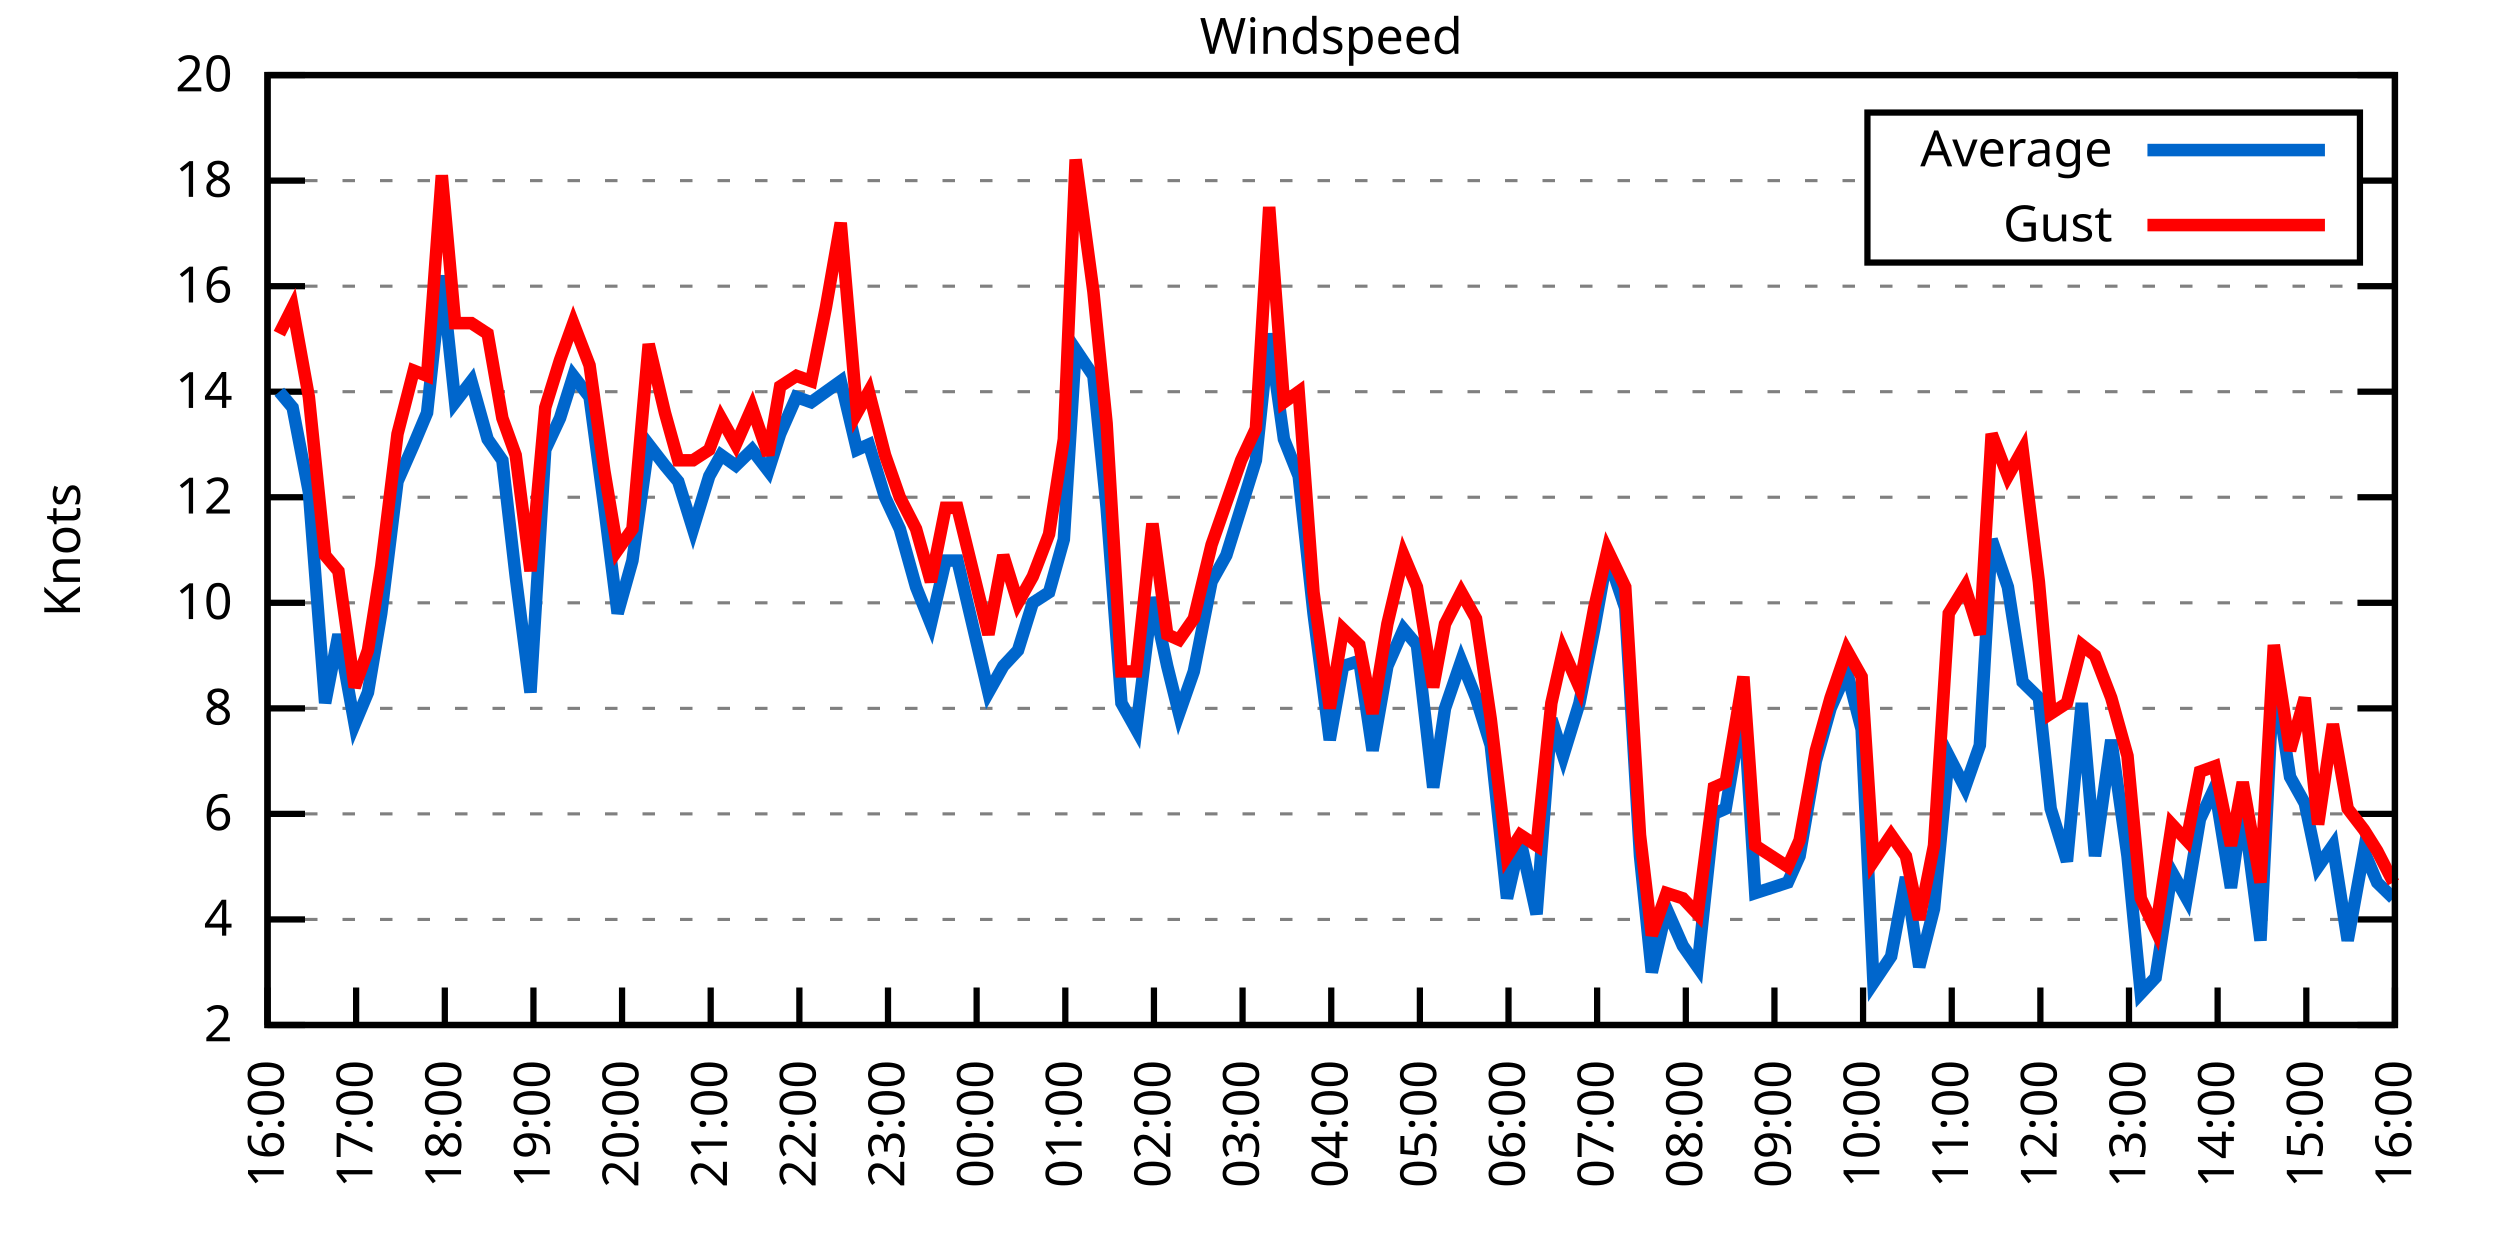
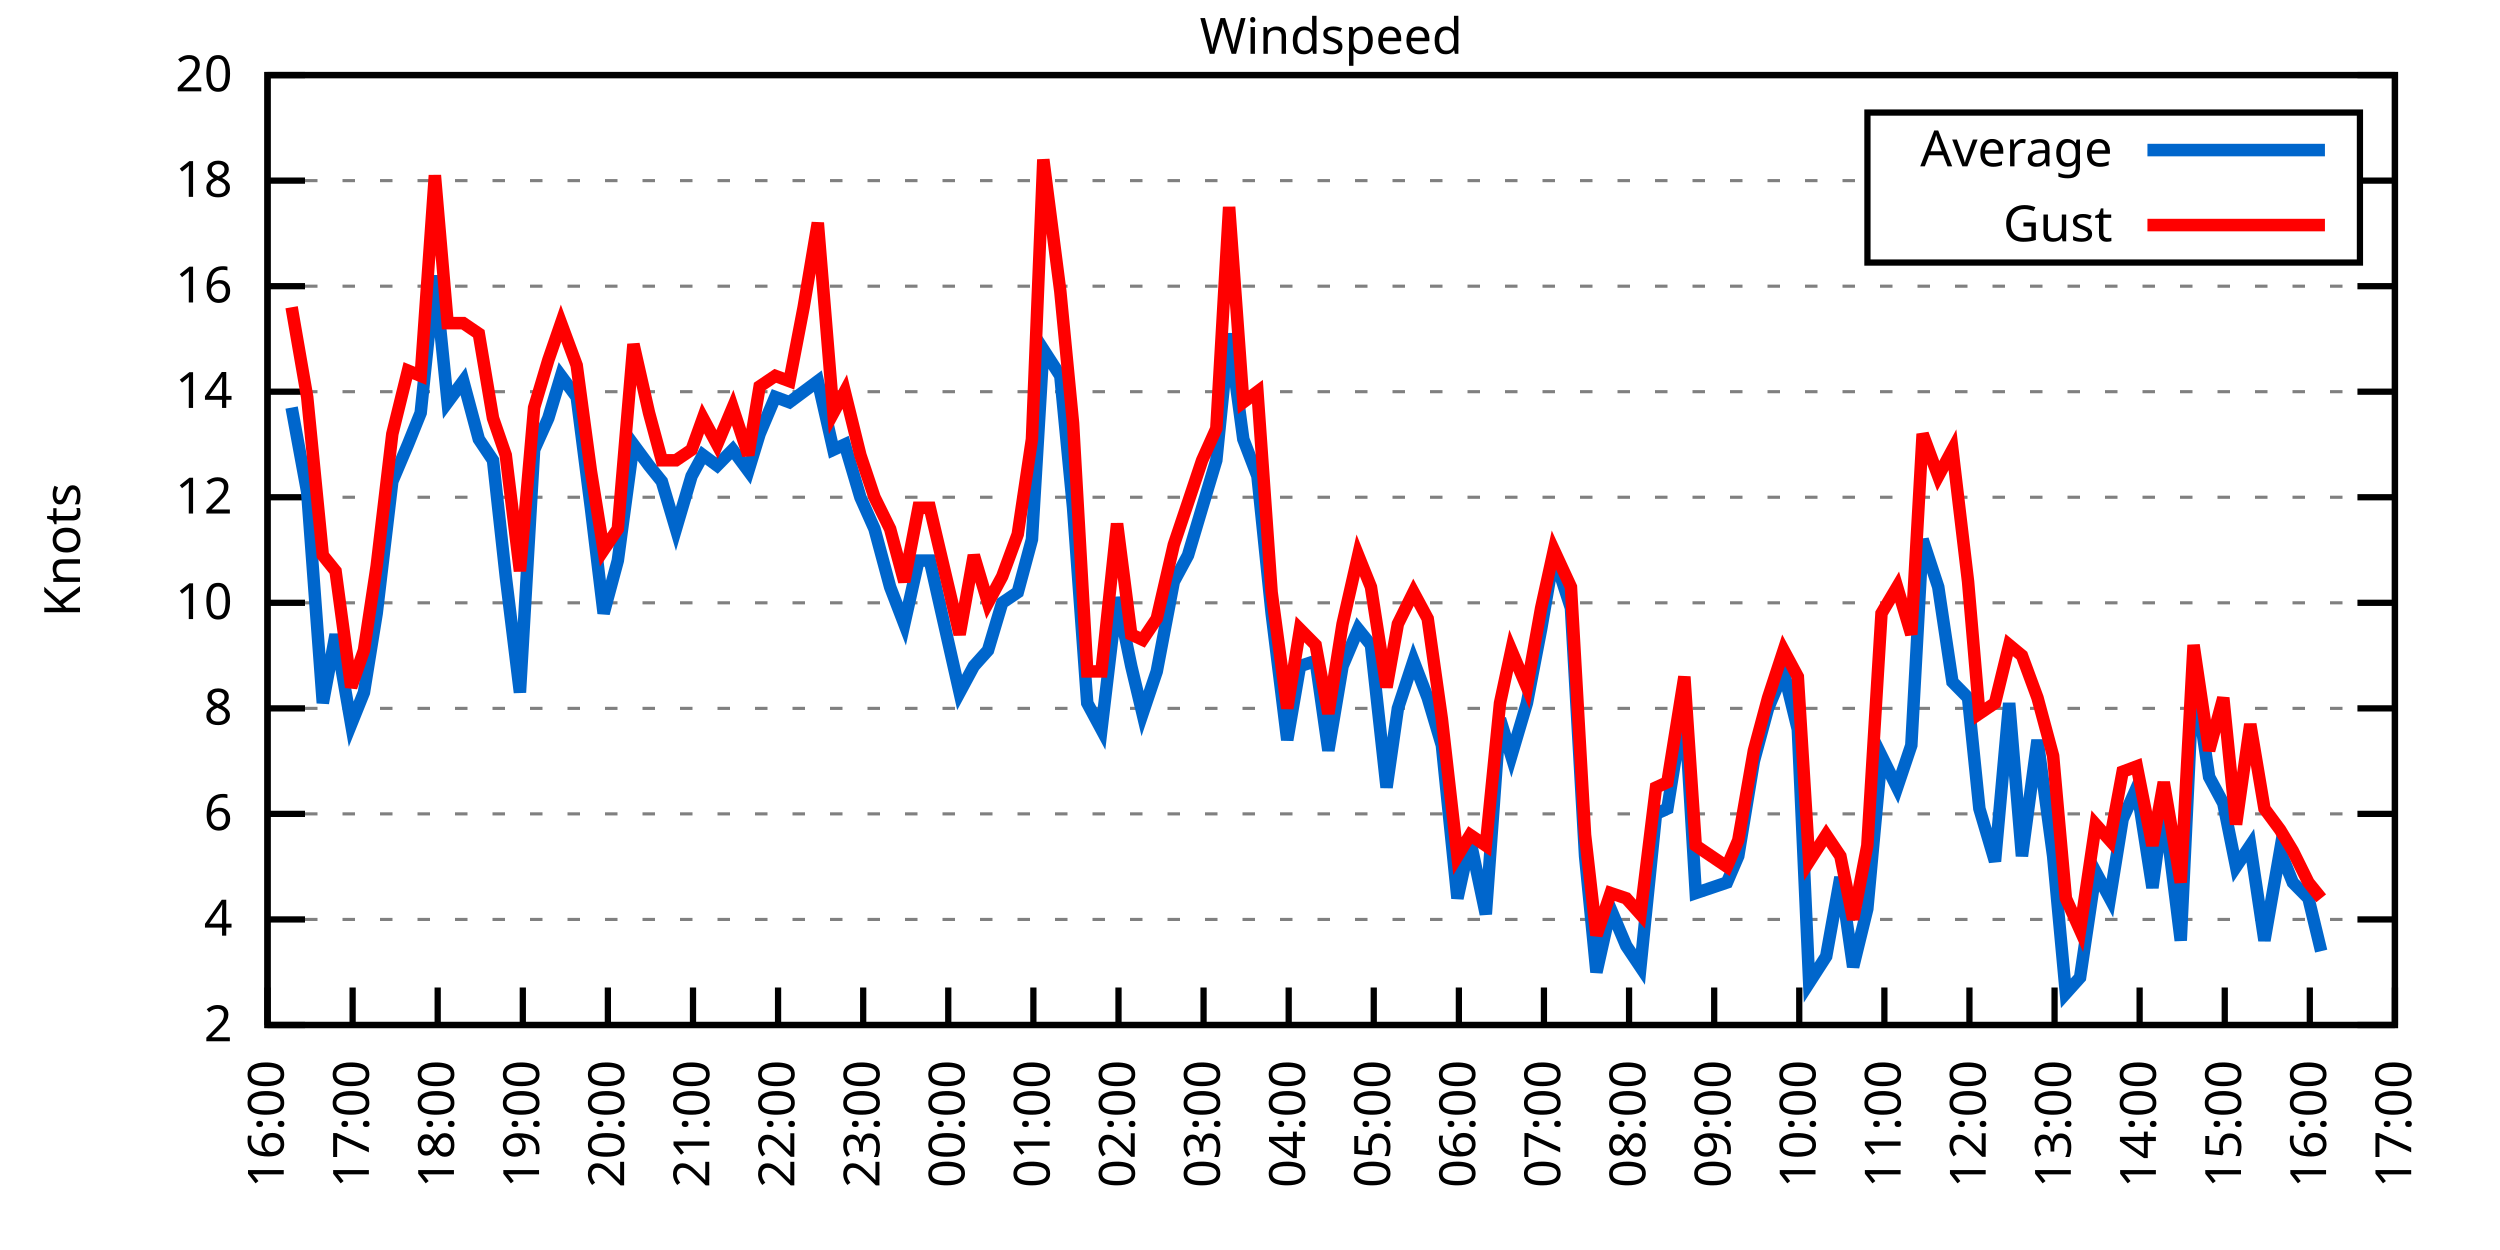
<svg xmlns="http://www.w3.org/2000/svg" xmlns:xlink="http://www.w3.org/1999/xlink" width="400" height="200" viewBox="0 0 400 200">
  <g id="gnuplot_canvas">
    <rect x="0" y="0" width="400" height="200" fill="none" />
    <defs>
      <circle id="gpDot" r="0.5" stroke-width="0.5" stroke="currentColor" />
      <path id="gpPt0" stroke-width="0.333" stroke="currentColor" d="M-1,0 h2 M0,-1 v2" />
      <path id="gpPt1" stroke-width="0.333" stroke="currentColor" d="M-1,-1 L1,1 M1,-1 L-1,1" />
      <path id="gpPt2" stroke-width="0.333" stroke="currentColor" d="M-1,0 L1,0 M0,-1 L0,1 M-1,-1 L1,1 M-1,1 L1,-1" />
      <rect id="gpPt3" stroke-width="0.333" stroke="currentColor" x="-1" y="-1" width="2" height="2" />
      <rect id="gpPt4" stroke-width="0.333" stroke="currentColor" fill="currentColor" x="-1" y="-1" width="2" height="2" />
      <circle id="gpPt5" stroke-width="0.333" stroke="currentColor" cx="0" cy="0" r="1" />
      <use xlink:href="#gpPt5" id="gpPt6" fill="currentColor" stroke="none" />
      <path id="gpPt7" stroke-width="0.333" stroke="currentColor" d="M0,-1.33 L-1.33,0.67 L1.33,0.67 z" />
      <use xlink:href="#gpPt7" id="gpPt8" fill="currentColor" stroke="none" />
      <use xlink:href="#gpPt7" id="gpPt9" stroke="currentColor" transform="rotate(180)" />
      <use xlink:href="#gpPt9" id="gpPt10" fill="currentColor" stroke="none" />
      <use xlink:href="#gpPt3" id="gpPt11" stroke="currentColor" transform="rotate(45)" />
      <use xlink:href="#gpPt11" id="gpPt12" fill="currentColor" stroke="none" />
      <path id="gpPt13" stroke-width="0.333" stroke="currentColor" d="M0,1.330 L1.265,0.411 L0.782,-1.067 L-0.782,-1.076 L-1.265,0.411 z" />
      <use xlink:href="#gpPt13" id="gpPt14" fill="currentColor" stroke="none" />
      <filter id="textbox" filterUnits="objectBoundingBox" x="0" y="0" height="1" width="1">
        <feFlood flood-color="white" flood-opacity="1" result="bgnd" />
        <feComposite in="SourceGraphic" in2="bgnd" operator="atop" />
      </filter>
      <filter id="greybox" filterUnits="objectBoundingBox" x="0" y="0" height="1" width="1">
        <feFlood flood-color="lightgrey" flood-opacity="1" result="grey" />
        <feComposite in="SourceGraphic" in2="grey" operator="atop" />
      </filter>
    </defs>
    <g fill="none" color="white" stroke="currentColor" stroke-width="1.00" stroke-linecap="butt" stroke-linejoin="miter">
</g>
    <g fill="none" color="black" stroke="currentColor" stroke-width="1.00" stroke-linecap="butt" stroke-linejoin="miter">
      <g stroke="none" shape-rendering="crispEdges">
        <polygon fill="rgb(255, 255, 255)" points="42.80,164.00 383.18,164.00 383.18,12.02 42.80,12.02 " />
      </g>
    </g>
    <g fill="none" color="black" stroke="currentColor" stroke-width="1.00" stroke-linecap="butt" stroke-linejoin="miter">
</g>
    <g fill="none" color="black" stroke="black" stroke-width="0.50" stroke-linecap="butt" stroke-linejoin="miter">
</g>
    <g fill="none" color="gray" stroke="currentColor" stroke-width="0.50" stroke-linecap="butt" stroke-linejoin="miter">
      <path stroke="gray" stroke-dasharray="2,4" class="gridline" d="M42.80,164.00 L383.19,164.00  " />
    </g>
    <g fill="none" color="gray" stroke="gray" stroke-width="1.00" stroke-linecap="butt" stroke-linejoin="miter">
</g>
    <g fill="none" color="black" stroke="currentColor" stroke-width="1.00" stroke-linecap="butt" stroke-linejoin="miter">
      <path stroke="black" d="M42.80,164.00 L48.80,164.00 M383.19,164.00 L377.19,164.00  " />
      <g transform="translate(37.20,166.60)" stroke="none" fill="black" font-family="Sans" font-size="8.00" text-anchor="end">
        <text>
          <tspan font-family="Sans"> 2</tspan>
        </text>
      </g>
    </g>
    <g fill="none" color="black" stroke="currentColor" stroke-width="1.00" stroke-linecap="butt" stroke-linejoin="miter">
</g>
    <g fill="none" color="black" stroke="black" stroke-width="0.50" stroke-linecap="butt" stroke-linejoin="miter">
</g>
    <g fill="none" color="gray" stroke="currentColor" stroke-width="0.50" stroke-linecap="butt" stroke-linejoin="miter">
      <path stroke="gray" stroke-dasharray="2,4" class="gridline" d="M42.80,147.11 L383.19,147.11  " />
    </g>
    <g fill="none" color="gray" stroke="gray" stroke-width="1.00" stroke-linecap="butt" stroke-linejoin="miter">
</g>
    <g fill="none" color="black" stroke="currentColor" stroke-width="1.00" stroke-linecap="butt" stroke-linejoin="miter">
      <path stroke="black" d="M42.80,147.11 L48.80,147.11 M383.19,147.11 L377.19,147.11  " />
      <g transform="translate(37.20,149.71)" stroke="none" fill="black" font-family="Sans" font-size="8.00" text-anchor="end">
        <text>
          <tspan font-family="Sans"> 4</tspan>
        </text>
      </g>
    </g>
    <g fill="none" color="black" stroke="currentColor" stroke-width="1.00" stroke-linecap="butt" stroke-linejoin="miter">
</g>
    <g fill="none" color="black" stroke="black" stroke-width="0.50" stroke-linecap="butt" stroke-linejoin="miter">
</g>
    <g fill="none" color="gray" stroke="currentColor" stroke-width="0.50" stroke-linecap="butt" stroke-linejoin="miter">
      <path stroke="gray" stroke-dasharray="2,4" class="gridline" d="M42.80,130.22 L383.19,130.22  " />
    </g>
    <g fill="none" color="gray" stroke="gray" stroke-width="1.00" stroke-linecap="butt" stroke-linejoin="miter">
</g>
    <g fill="none" color="black" stroke="currentColor" stroke-width="1.00" stroke-linecap="butt" stroke-linejoin="miter">
      <path stroke="black" d="M42.80,130.22 L48.80,130.22 M383.19,130.22 L377.19,130.22  " />
      <g transform="translate(37.20,132.82)" stroke="none" fill="black" font-family="Sans" font-size="8.00" text-anchor="end">
        <text>
          <tspan font-family="Sans"> 6</tspan>
        </text>
      </g>
    </g>
    <g fill="none" color="black" stroke="currentColor" stroke-width="1.00" stroke-linecap="butt" stroke-linejoin="miter">
</g>
    <g fill="none" color="black" stroke="black" stroke-width="0.50" stroke-linecap="butt" stroke-linejoin="miter">
</g>
    <g fill="none" color="gray" stroke="currentColor" stroke-width="0.50" stroke-linecap="butt" stroke-linejoin="miter">
      <path stroke="gray" stroke-dasharray="2,4" class="gridline" d="M42.80,113.34 L383.19,113.34  " />
    </g>
    <g fill="none" color="gray" stroke="gray" stroke-width="1.00" stroke-linecap="butt" stroke-linejoin="miter">
</g>
    <g fill="none" color="black" stroke="currentColor" stroke-width="1.00" stroke-linecap="butt" stroke-linejoin="miter">
      <path stroke="black" d="M42.80,113.34 L48.80,113.34 M383.19,113.34 L377.19,113.34  " />
      <g transform="translate(37.20,115.94)" stroke="none" fill="black" font-family="Sans" font-size="8.00" text-anchor="end">
        <text>
          <tspan font-family="Sans"> 8</tspan>
        </text>
      </g>
    </g>
    <g fill="none" color="black" stroke="currentColor" stroke-width="1.00" stroke-linecap="butt" stroke-linejoin="miter">
</g>
    <g fill="none" color="black" stroke="black" stroke-width="0.50" stroke-linecap="butt" stroke-linejoin="miter">
</g>
    <g fill="none" color="gray" stroke="currentColor" stroke-width="0.50" stroke-linecap="butt" stroke-linejoin="miter">
      <path stroke="gray" stroke-dasharray="2,4" class="gridline" d="M42.80,96.45 L383.19,96.45  " />
    </g>
    <g fill="none" color="gray" stroke="gray" stroke-width="1.00" stroke-linecap="butt" stroke-linejoin="miter">
</g>
    <g fill="none" color="black" stroke="currentColor" stroke-width="1.00" stroke-linecap="butt" stroke-linejoin="miter">
      <path stroke="black" d="M42.80,96.45 L48.80,96.45 M383.19,96.45 L377.19,96.45  " />
      <g transform="translate(37.20,99.05)" stroke="none" fill="black" font-family="Sans" font-size="8.00" text-anchor="end">
        <text>
          <tspan font-family="Sans"> 10</tspan>
        </text>
      </g>
    </g>
    <g fill="none" color="black" stroke="currentColor" stroke-width="1.00" stroke-linecap="butt" stroke-linejoin="miter">
</g>
    <g fill="none" color="black" stroke="black" stroke-width="0.50" stroke-linecap="butt" stroke-linejoin="miter">
</g>
    <g fill="none" color="gray" stroke="currentColor" stroke-width="0.50" stroke-linecap="butt" stroke-linejoin="miter">
      <path stroke="gray" stroke-dasharray="2,4" class="gridline" d="M42.80,79.56 L383.19,79.56  " />
    </g>
    <g fill="none" color="gray" stroke="gray" stroke-width="1.00" stroke-linecap="butt" stroke-linejoin="miter">
</g>
    <g fill="none" color="black" stroke="currentColor" stroke-width="1.00" stroke-linecap="butt" stroke-linejoin="miter">
      <path stroke="black" d="M42.80,79.56 L48.80,79.56 M383.19,79.56 L377.19,79.56  " />
      <g transform="translate(37.20,82.16)" stroke="none" fill="black" font-family="Sans" font-size="8.00" text-anchor="end">
        <text>
          <tspan font-family="Sans"> 12</tspan>
        </text>
      </g>
    </g>
    <g fill="none" color="black" stroke="currentColor" stroke-width="1.00" stroke-linecap="butt" stroke-linejoin="miter">
</g>
    <g fill="none" color="black" stroke="black" stroke-width="0.50" stroke-linecap="butt" stroke-linejoin="miter">
</g>
    <g fill="none" color="gray" stroke="currentColor" stroke-width="0.50" stroke-linecap="butt" stroke-linejoin="miter">
      <path stroke="gray" stroke-dasharray="2,4" class="gridline" d="M42.80,62.67 L383.19,62.67  " />
    </g>
    <g fill="none" color="gray" stroke="gray" stroke-width="1.00" stroke-linecap="butt" stroke-linejoin="miter">
</g>
    <g fill="none" color="black" stroke="currentColor" stroke-width="1.00" stroke-linecap="butt" stroke-linejoin="miter">
      <path stroke="black" d="M42.80,62.67 L48.80,62.67 M383.19,62.67 L377.19,62.67  " />
      <g transform="translate(37.20,65.27)" stroke="none" fill="black" font-family="Sans" font-size="8.00" text-anchor="end">
        <text>
          <tspan font-family="Sans"> 14</tspan>
        </text>
      </g>
    </g>
    <g fill="none" color="black" stroke="currentColor" stroke-width="1.00" stroke-linecap="butt" stroke-linejoin="miter">
</g>
    <g fill="none" color="black" stroke="black" stroke-width="0.50" stroke-linecap="butt" stroke-linejoin="miter">
</g>
    <g fill="none" color="gray" stroke="currentColor" stroke-width="0.50" stroke-linecap="butt" stroke-linejoin="miter">
      <path stroke="gray" stroke-dasharray="2,4" class="gridline" d="M42.80,45.79 L383.19,45.79  " />
    </g>
    <g fill="none" color="gray" stroke="gray" stroke-width="1.00" stroke-linecap="butt" stroke-linejoin="miter">
</g>
    <g fill="none" color="black" stroke="currentColor" stroke-width="1.00" stroke-linecap="butt" stroke-linejoin="miter">
      <path stroke="black" d="M42.80,45.79 L48.80,45.79 M383.19,45.79 L377.19,45.79  " />
      <g transform="translate(37.20,48.39)" stroke="none" fill="black" font-family="Sans" font-size="8.00" text-anchor="end">
        <text>
          <tspan font-family="Sans"> 16</tspan>
        </text>
      </g>
    </g>
    <g fill="none" color="black" stroke="currentColor" stroke-width="1.00" stroke-linecap="butt" stroke-linejoin="miter">
</g>
    <g fill="none" color="black" stroke="black" stroke-width="0.50" stroke-linecap="butt" stroke-linejoin="miter">
</g>
    <g fill="none" color="gray" stroke="currentColor" stroke-width="0.50" stroke-linecap="butt" stroke-linejoin="miter">
      <path stroke="gray" stroke-dasharray="2,4" class="gridline" d="M42.80,28.90 L298.79,28.90 M377.59,28.90 L383.19,28.90  " />
    </g>
    <g fill="none" color="gray" stroke="gray" stroke-width="1.00" stroke-linecap="butt" stroke-linejoin="miter">
</g>
    <g fill="none" color="black" stroke="currentColor" stroke-width="1.00" stroke-linecap="butt" stroke-linejoin="miter">
      <path stroke="black" d="M42.80,28.90 L48.80,28.90 M383.19,28.90 L377.19,28.90  " />
      <g transform="translate(37.20,31.50)" stroke="none" fill="black" font-family="Sans" font-size="8.00" text-anchor="end">
        <text>
          <tspan font-family="Sans"> 18</tspan>
        </text>
      </g>
    </g>
    <g fill="none" color="black" stroke="currentColor" stroke-width="1.00" stroke-linecap="butt" stroke-linejoin="miter">
</g>
    <g fill="none" color="black" stroke="black" stroke-width="0.50" stroke-linecap="butt" stroke-linejoin="miter">
</g>
    <g fill="none" color="gray" stroke="currentColor" stroke-width="0.50" stroke-linecap="butt" stroke-linejoin="miter">
      <path stroke="gray" stroke-dasharray="2,4" class="gridline" d="M42.80,12.01 L383.19,12.01  " />
    </g>
    <g fill="none" color="gray" stroke="gray" stroke-width="1.00" stroke-linecap="butt" stroke-linejoin="miter">
</g>
    <g fill="none" color="black" stroke="currentColor" stroke-width="1.00" stroke-linecap="butt" stroke-linejoin="miter">
      <path stroke="black" d="M42.80,12.01 L48.80,12.01 M383.19,12.01 L377.19,12.01  " />
      <g transform="translate(37.20,14.61)" stroke="none" fill="black" font-family="Sans" font-size="8.00" text-anchor="end">
        <text>
          <tspan font-family="Sans"> 20</tspan>
        </text>
      </g>
    </g>
    <g fill="none" color="black" stroke="currentColor" stroke-width="1.00" stroke-linecap="butt" stroke-linejoin="miter">
      <path stroke="black" d="M42.80,164.00 L42.80,158.00  " />
      <g transform="translate(45.40,169.60) rotate(270.00)" stroke="none" fill="black" font-family="Sans" font-size="8.00" text-anchor="end">
        <text>
          <tspan font-family="Sans">16:00</tspan>
        </text>
      </g>
    </g>
    <g fill="none" color="black" stroke="currentColor" stroke-width="1.00" stroke-linecap="butt" stroke-linejoin="miter">
-       <path stroke="black" d="M56.98,164.00 L56.98,158.00  " />
-       <g transform="translate(59.58,169.60) rotate(270.00)" stroke="none" fill="black" font-family="Sans" font-size="8.00" text-anchor="end">
+       <path stroke="black" d="M56.42,164.00 L56.42,158.00  " />
+       <g transform="translate(59.02,169.60) rotate(270.00)" stroke="none" fill="black" font-family="Sans" font-size="8.00" text-anchor="end">
        <text>
          <tspan font-family="Sans">17:00</tspan>
        </text>
      </g>
    </g>
    <g fill="none" color="black" stroke="currentColor" stroke-width="1.00" stroke-linecap="butt" stroke-linejoin="miter">
-       <path stroke="black" d="M71.17,164.00 L71.17,158.00  " />
-       <g transform="translate(73.77,169.60) rotate(270.00)" stroke="none" fill="black" font-family="Sans" font-size="8.00" text-anchor="end">
+       <path stroke="black" d="M70.03,164.00 L70.03,158.00  " />
+       <g transform="translate(72.63,169.60) rotate(270.00)" stroke="none" fill="black" font-family="Sans" font-size="8.00" text-anchor="end">
        <text>
          <tspan font-family="Sans">18:00</tspan>
        </text>
      </g>
    </g>
    <g fill="none" color="black" stroke="currentColor" stroke-width="1.00" stroke-linecap="butt" stroke-linejoin="miter">
-       <path stroke="black" d="M85.35,164.00 L85.35,158.00  " />
-       <g transform="translate(87.95,169.60) rotate(270.00)" stroke="none" fill="black" font-family="Sans" font-size="8.00" text-anchor="end">
+       <path stroke="black" d="M83.65,164.00 L83.65,158.00  " />
+       <g transform="translate(86.25,169.60) rotate(270.00)" stroke="none" fill="black" font-family="Sans" font-size="8.00" text-anchor="end">
        <text>
          <tspan font-family="Sans">19:00</tspan>
        </text>
      </g>
    </g>
    <g fill="none" color="black" stroke="currentColor" stroke-width="1.00" stroke-linecap="butt" stroke-linejoin="miter">
-       <path stroke="black" d="M99.53,164.00 L99.53,158.00  " />
-       <g transform="translate(102.13,169.60) rotate(270.00)" stroke="none" fill="black" font-family="Sans" font-size="8.00" text-anchor="end">
+       <path stroke="black" d="M97.26,164.00 L97.26,158.00  " />
+       <g transform="translate(99.86,169.60) rotate(270.00)" stroke="none" fill="black" font-family="Sans" font-size="8.00" text-anchor="end">
        <text>
          <tspan font-family="Sans">20:00</tspan>
        </text>
      </g>
    </g>
    <g fill="none" color="black" stroke="currentColor" stroke-width="1.00" stroke-linecap="butt" stroke-linejoin="miter">
-       <path stroke="black" d="M113.71,164.00 L113.71,158.00  " />
-       <g transform="translate(116.31,169.60) rotate(270.00)" stroke="none" fill="black" font-family="Sans" font-size="8.00" text-anchor="end">
+       <path stroke="black" d="M110.88,164.00 L110.88,158.00  " />
+       <g transform="translate(113.48,169.60) rotate(270.00)" stroke="none" fill="black" font-family="Sans" font-size="8.00" text-anchor="end">
        <text>
          <tspan font-family="Sans">21:00</tspan>
        </text>
      </g>
    </g>
    <g fill="none" color="black" stroke="currentColor" stroke-width="1.00" stroke-linecap="butt" stroke-linejoin="miter">
-       <path stroke="black" d="M127.90,164.00 L127.90,158.00  " />
-       <g transform="translate(130.50,169.60) rotate(270.00)" stroke="none" fill="black" font-family="Sans" font-size="8.00" text-anchor="end">
+       <path stroke="black" d="M124.49,164.00 L124.49,158.00  " />
+       <g transform="translate(127.09,169.60) rotate(270.00)" stroke="none" fill="black" font-family="Sans" font-size="8.00" text-anchor="end">
        <text>
          <tspan font-family="Sans">22:00</tspan>
        </text>
      </g>
    </g>
    <g fill="none" color="black" stroke="currentColor" stroke-width="1.00" stroke-linecap="butt" stroke-linejoin="miter">
-       <path stroke="black" d="M142.08,164.00 L142.08,158.00  " />
-       <g transform="translate(144.68,169.60) rotate(270.00)" stroke="none" fill="black" font-family="Sans" font-size="8.00" text-anchor="end">
+       <path stroke="black" d="M138.11,164.00 L138.11,158.00  " />
+       <g transform="translate(140.71,169.60) rotate(270.00)" stroke="none" fill="black" font-family="Sans" font-size="8.00" text-anchor="end">
        <text>
          <tspan font-family="Sans">23:00</tspan>
        </text>
      </g>
    </g>
    <g fill="none" color="black" stroke="currentColor" stroke-width="1.00" stroke-linecap="butt" stroke-linejoin="miter">
-       <path stroke="black" d="M156.26,164.00 L156.26,158.00  " />
-       <g transform="translate(158.86,169.60) rotate(270.00)" stroke="none" fill="black" font-family="Sans" font-size="8.00" text-anchor="end">
+       <path stroke="black" d="M151.72,164.00 L151.72,158.00  " />
+       <g transform="translate(154.32,169.60) rotate(270.00)" stroke="none" fill="black" font-family="Sans" font-size="8.00" text-anchor="end">
        <text>
          <tspan font-family="Sans">00:00</tspan>
        </text>
      </g>
    </g>
    <g fill="none" color="black" stroke="currentColor" stroke-width="1.00" stroke-linecap="butt" stroke-linejoin="miter">
-       <path stroke="black" d="M170.45,164.00 L170.45,158.00  " />
-       <g transform="translate(173.05,169.60) rotate(270.00)" stroke="none" fill="black" font-family="Sans" font-size="8.00" text-anchor="end">
+       <path stroke="black" d="M165.34,164.00 L165.34,158.00  " />
+       <g transform="translate(167.94,169.60) rotate(270.00)" stroke="none" fill="black" font-family="Sans" font-size="8.00" text-anchor="end">
        <text>
          <tspan font-family="Sans">01:00</tspan>
        </text>
      </g>
    </g>
    <g fill="none" color="black" stroke="currentColor" stroke-width="1.00" stroke-linecap="butt" stroke-linejoin="miter">
-       <path stroke="black" d="M184.63,164.00 L184.63,158.00  " />
-       <g transform="translate(187.23,169.60) rotate(270.00)" stroke="none" fill="black" font-family="Sans" font-size="8.00" text-anchor="end">
+       <path stroke="black" d="M178.96,164.00 L178.96,158.00  " />
+       <g transform="translate(181.56,169.60) rotate(270.00)" stroke="none" fill="black" font-family="Sans" font-size="8.00" text-anchor="end">
        <text>
          <tspan font-family="Sans">02:00</tspan>
        </text>
      </g>
    </g>
    <g fill="none" color="black" stroke="currentColor" stroke-width="1.00" stroke-linecap="butt" stroke-linejoin="miter">
-       <path stroke="black" d="M198.81,164.00 L198.81,158.00  " />
-       <g transform="translate(201.41,169.60) rotate(270.00)" stroke="none" fill="black" font-family="Sans" font-size="8.00" text-anchor="end">
+       <path stroke="black" d="M192.57,164.00 L192.57,158.00  " />
+       <g transform="translate(195.17,169.60) rotate(270.00)" stroke="none" fill="black" font-family="Sans" font-size="8.00" text-anchor="end">
        <text>
          <tspan font-family="Sans">03:00</tspan>
        </text>
      </g>
    </g>
    <g fill="none" color="black" stroke="currentColor" stroke-width="1.00" stroke-linecap="butt" stroke-linejoin="miter">
-       <path stroke="black" d="M213.00,164.00 L213.00,158.00  " />
-       <g transform="translate(215.60,169.60) rotate(270.00)" stroke="none" fill="black" font-family="Sans" font-size="8.00" text-anchor="end">
+       <path stroke="black" d="M206.19,164.00 L206.19,158.00  " />
+       <g transform="translate(208.79,169.60) rotate(270.00)" stroke="none" fill="black" font-family="Sans" font-size="8.00" text-anchor="end">
        <text>
          <tspan font-family="Sans">04:00</tspan>
        </text>
      </g>
    </g>
    <g fill="none" color="black" stroke="currentColor" stroke-width="1.00" stroke-linecap="butt" stroke-linejoin="miter">
-       <path stroke="black" d="M227.18,164.00 L227.18,158.00  " />
-       <g transform="translate(229.78,169.60) rotate(270.00)" stroke="none" fill="black" font-family="Sans" font-size="8.00" text-anchor="end">
+       <path stroke="black" d="M219.80,164.00 L219.80,158.00  " />
+       <g transform="translate(222.40,169.60) rotate(270.00)" stroke="none" fill="black" font-family="Sans" font-size="8.00" text-anchor="end">
        <text>
          <tspan font-family="Sans">05:00</tspan>
        </text>
      </g>
    </g>
    <g fill="none" color="black" stroke="currentColor" stroke-width="1.00" stroke-linecap="butt" stroke-linejoin="miter">
-       <path stroke="black" d="M241.36,164.00 L241.36,158.00  " />
-       <g transform="translate(243.96,169.60) rotate(270.00)" stroke="none" fill="black" font-family="Sans" font-size="8.00" text-anchor="end">
+       <path stroke="black" d="M233.42,164.00 L233.42,158.00  " />
+       <g transform="translate(236.02,169.60) rotate(270.00)" stroke="none" fill="black" font-family="Sans" font-size="8.00" text-anchor="end">
        <text>
          <tspan font-family="Sans">06:00</tspan>
        </text>
      </g>
    </g>
    <g fill="none" color="black" stroke="currentColor" stroke-width="1.00" stroke-linecap="butt" stroke-linejoin="miter">
-       <path stroke="black" d="M255.54,164.00 L255.54,158.00  " />
-       <g transform="translate(258.14,169.60) rotate(270.00)" stroke="none" fill="black" font-family="Sans" font-size="8.00" text-anchor="end">
+       <path stroke="black" d="M247.03,164.00 L247.03,158.00  " />
+       <g transform="translate(249.63,169.60) rotate(270.00)" stroke="none" fill="black" font-family="Sans" font-size="8.00" text-anchor="end">
        <text>
          <tspan font-family="Sans">07:00</tspan>
        </text>
      </g>
    </g>
    <g fill="none" color="black" stroke="currentColor" stroke-width="1.00" stroke-linecap="butt" stroke-linejoin="miter">
-       <path stroke="black" d="M269.73,164.00 L269.73,158.00  " />
-       <g transform="translate(272.33,169.60) rotate(270.00)" stroke="none" fill="black" font-family="Sans" font-size="8.00" text-anchor="end">
+       <path stroke="black" d="M260.65,164.00 L260.65,158.00  " />
+       <g transform="translate(263.25,169.60) rotate(270.00)" stroke="none" fill="black" font-family="Sans" font-size="8.00" text-anchor="end">
        <text>
          <tspan font-family="Sans">08:00</tspan>
        </text>
      </g>
    </g>
    <g fill="none" color="black" stroke="currentColor" stroke-width="1.00" stroke-linecap="butt" stroke-linejoin="miter">
-       <path stroke="black" d="M283.91,164.00 L283.91,158.00  " />
-       <g transform="translate(286.51,169.60) rotate(270.00)" stroke="none" fill="black" font-family="Sans" font-size="8.00" text-anchor="end">
+       <path stroke="black" d="M274.27,164.00 L274.27,158.00  " />
+       <g transform="translate(276.87,169.60) rotate(270.00)" stroke="none" fill="black" font-family="Sans" font-size="8.00" text-anchor="end">
        <text>
          <tspan font-family="Sans">09:00</tspan>
        </text>
      </g>
    </g>
    <g fill="none" color="black" stroke="currentColor" stroke-width="1.00" stroke-linecap="butt" stroke-linejoin="miter">
-       <path stroke="black" d="M298.09,164.00 L298.09,158.00  " />
-       <g transform="translate(300.69,169.60) rotate(270.00)" stroke="none" fill="black" font-family="Sans" font-size="8.00" text-anchor="end">
+       <path stroke="black" d="M287.88,164.00 L287.88,158.00  " />
+       <g transform="translate(290.48,169.60) rotate(270.00)" stroke="none" fill="black" font-family="Sans" font-size="8.00" text-anchor="end">
        <text>
          <tspan font-family="Sans">10:00</tspan>
        </text>
      </g>
    </g>
    <g fill="none" color="black" stroke="currentColor" stroke-width="1.00" stroke-linecap="butt" stroke-linejoin="miter">
-       <path stroke="black" d="M312.28,164.00 L312.28,158.00  " />
-       <g transform="translate(314.88,169.60) rotate(270.00)" stroke="none" fill="black" font-family="Sans" font-size="8.00" text-anchor="end">
+       <path stroke="black" d="M301.50,164.00 L301.50,158.00  " />
+       <g transform="translate(304.10,169.60) rotate(270.00)" stroke="none" fill="black" font-family="Sans" font-size="8.00" text-anchor="end">
        <text>
          <tspan font-family="Sans">11:00</tspan>
        </text>
      </g>
    </g>
    <g fill="none" color="black" stroke="currentColor" stroke-width="1.00" stroke-linecap="butt" stroke-linejoin="miter">
-       <path stroke="black" d="M326.46,164.00 L326.46,158.00  " />
-       <g transform="translate(329.06,169.60) rotate(270.00)" stroke="none" fill="black" font-family="Sans" font-size="8.00" text-anchor="end">
+       <path stroke="black" d="M315.11,164.00 L315.11,158.00  " />
+       <g transform="translate(317.71,169.60) rotate(270.00)" stroke="none" fill="black" font-family="Sans" font-size="8.00" text-anchor="end">
        <text>
          <tspan font-family="Sans">12:00</tspan>
        </text>
      </g>
    </g>
    <g fill="none" color="black" stroke="currentColor" stroke-width="1.00" stroke-linecap="butt" stroke-linejoin="miter">
-       <path stroke="black" d="M340.64,164.00 L340.64,158.00  " />
-       <g transform="translate(343.24,169.60) rotate(270.00)" stroke="none" fill="black" font-family="Sans" font-size="8.00" text-anchor="end">
+       <path stroke="black" d="M328.73,164.00 L328.73,158.00  " />
+       <g transform="translate(331.33,169.60) rotate(270.00)" stroke="none" fill="black" font-family="Sans" font-size="8.00" text-anchor="end">
        <text>
          <tspan font-family="Sans">13:00</tspan>
        </text>
      </g>
    </g>
    <g fill="none" color="black" stroke="currentColor" stroke-width="1.00" stroke-linecap="butt" stroke-linejoin="miter">
-       <path stroke="black" d="M354.82,164.00 L354.82,158.00  " />
-       <g transform="translate(357.42,169.60) rotate(270.00)" stroke="none" fill="black" font-family="Sans" font-size="8.00" text-anchor="end">
+       <path stroke="black" d="M342.34,164.00 L342.34,158.00  " />
+       <g transform="translate(344.94,169.60) rotate(270.00)" stroke="none" fill="black" font-family="Sans" font-size="8.00" text-anchor="end">
        <text>
          <tspan font-family="Sans">14:00</tspan>
        </text>
      </g>
    </g>
    <g fill="none" color="black" stroke="currentColor" stroke-width="1.00" stroke-linecap="butt" stroke-linejoin="miter">
-       <path stroke="black" d="M369.01,164.00 L369.01,158.00  " />
-       <g transform="translate(371.61,169.60) rotate(270.00)" stroke="none" fill="black" font-family="Sans" font-size="8.00" text-anchor="end">
+       <path stroke="black" d="M355.96,164.00 L355.96,158.00  " />
+       <g transform="translate(358.56,169.60) rotate(270.00)" stroke="none" fill="black" font-family="Sans" font-size="8.00" text-anchor="end">
        <text>
          <tspan font-family="Sans">15:00</tspan>
+         </text>
+       </g>
+     </g>
+     <g fill="none" color="black" stroke="currentColor" stroke-width="1.00" stroke-linecap="butt" stroke-linejoin="miter">
+       <path stroke="black" d="M369.57,164.00 L369.57,158.00  " />
+       <g transform="translate(372.17,169.60) rotate(270.00)" stroke="none" fill="black" font-family="Sans" font-size="8.00" text-anchor="end">
+         <text>
+           <tspan font-family="Sans">16:00</tspan>
        </text>
      </g>
    </g>
    <g fill="none" color="black" stroke="currentColor" stroke-width="1.00" stroke-linecap="butt" stroke-linejoin="miter">
      <path stroke="black" d="M383.19,164.00 L383.19,158.00  " />
      <g transform="translate(385.79,169.60) rotate(270.00)" stroke="none" fill="black" font-family="Sans" font-size="8.00" text-anchor="end">
        <text>
-           <tspan font-family="Sans">16:00</tspan>
+           <tspan font-family="Sans">17:00</tspan>
        </text>
      </g>
    </g>
    <g fill="none" color="black" stroke="currentColor" stroke-width="1.00" stroke-linecap="butt" stroke-linejoin="miter">
</g>
    <g fill="none" color="black" stroke="currentColor" stroke-width="1.00" stroke-linecap="butt" stroke-linejoin="miter">
      <path stroke="black" d="M42.80,12.01 L42.80,164.00 L383.19,164.00 L383.19,12.01 L42.80,12.01 Z  " />
    </g>
    <g fill="none" color="black" stroke="currentColor" stroke-width="1.00" stroke-linecap="butt" stroke-linejoin="miter">
</g>
    <g fill="none" color="black" stroke="currentColor" stroke-width="1.00" stroke-linecap="butt" stroke-linejoin="miter">
      <path stroke="black" d="M298.79,42.01 L298.79,18.01 L377.59,18.01 L377.59,42.01 L298.79,42.01 Z  " />
    </g>
    <g id="Windspeed_plot_1">
      <g fill="none" color="white" stroke="black" stroke-width="2.00" stroke-linecap="butt" stroke-linejoin="miter">
</g>
      <g fill="none" color="black" stroke="currentColor" stroke-width="2.00" stroke-linecap="butt" stroke-linejoin="miter">
        <g transform="translate(337.99,26.61)" stroke="none" fill="black" font-family="Sans" font-size="8.00" text-anchor="end">
          <text>
            <tspan font-family="Sans">Average</tspan>
          </text>
        </g>
      </g>
      <g fill="none" color="black" stroke="currentColor" stroke-width="2.00" stroke-linecap="butt" stroke-linejoin="miter">
-         <path stroke="rgb(  0, 102, 204)" d="M343.59,24.01 L371.99,24.01 M44.69,62.67 L46.82,65.21 L49.42,78.72 L52.02,112.49 L54.15,101.52 L56.75,115.87   L58.87,110.80 L61.00,98.14 L63.60,77.03 L66.20,71.12 L68.33,66.05 L70.69,44.10 L72.82,64.36 L75.42,60.98   L78.02,70.27 L80.38,73.65 L82.51,92.23 L84.88,110.80 L87.24,71.96 L89.60,66.90 L91.73,60.14 L94.33,63.52   L96.70,81.25 L98.82,98.14 L101.19,89.69 L103.79,71.12 L106.39,74.49 L108.51,77.03 L110.88,84.63 L113.48,76.18   L115.37,72.81 L117.73,74.49 L120.33,71.96 L122.93,75.34 L124.82,69.43 L127.42,63.52 L129.79,64.36 L132.15,62.67   L134.52,60.98 L137.12,71.96 L139.01,71.12 L141.61,79.56 L143.97,84.63 L146.57,93.92 L148.94,99.83 L151.30,89.69   L153.19,89.69 L158.15,110.80 L160.52,106.58 L162.88,104.05 L165.25,96.45 L167.85,94.76 L170.21,86.32 L172.10,55.92   L174.94,60.14 L177.06,81.25 L179.43,112.49 L181.79,116.71 L184.39,95.60 L186.76,106.58 L188.65,114.18 L191.01,107.43   L193.85,93.07 L196.21,88.85 L198.58,81.25 L200.94,73.65 L203.07,53.39 L205.43,70.27 L207.79,76.18 L210.16,98.14   L212.76,118.40 L214.89,106.58 L217.49,105.74 L219.61,120.09 L221.98,106.58 L224.58,100.67 L226.71,103.20 L229.31,126.00   L231.20,113.34 L233.80,105.74 L236.16,111.65 L238.52,119.25 L241.12,143.73 L243.25,134.45 L245.85,146.27 L248.22,115.03   L250.11,120.94 L252.71,112.49 L255.07,100.67 L257.20,88.85 L260.04,97.29 L262.40,136.98 L264.29,155.56 L266.65,145.42   L269.25,151.33 L271.62,154.71 L274.22,130.22 L276.11,129.38 L278.95,112.49 L280.84,142.89 L283.44,142.05 L286.04,141.20   L287.93,136.98 L290.53,121.78 L292.89,113.34 L295.49,107.43 L297.86,116.71 L299.75,157.24 L302.58,153.02 L304.95,140.36   L307.08,154.71 L309.44,145.42 L311.80,120.94 L314.40,126.00 L316.77,119.25 L318.66,86.32 L321.26,93.92 L323.62,109.11   L326.22,111.65 L328.11,129.38 L330.71,137.82 L333.08,112.49 L335.20,136.98 L337.80,118.40 L340.40,136.98 L342.53,158.93   L344.90,156.40 L347.50,139.51 L349.86,143.73 L351.99,131.07 L354.35,126.00 L356.95,142.05 L358.84,128.54 L361.68,150.49   L363.81,107.43 L366.41,124.31 L368.77,128.54 L370.90,138.67 L373.26,135.29 L375.63,150.49 L378.23,136.14 L380.35,141.20   L382.95,143.73  " />
+         <path stroke="rgb(  0, 102, 204)" d="M343.59,24.01 L371.99,24.01 M46.66,65.21 L49.15,78.72 L51.65,112.49 L53.69,101.52 L56.19,115.87 L58.23,110.80   L60.27,98.14 L62.77,77.03 L65.27,71.12 L67.31,66.05 L69.58,44.10 L71.62,64.36 L74.12,60.98 L76.61,70.27   L78.88,73.65 L80.92,92.23 L83.19,110.80 L85.46,71.96 L87.73,66.90 L89.77,60.14 L92.27,63.52 L94.54,81.25   L96.58,98.14 L98.85,89.69 L101.35,71.12 L103.84,74.49 L105.89,77.03 L108.15,84.63 L110.65,76.18 L112.47,72.81   L114.74,74.49 L117.23,71.96 L119.73,75.34 L121.54,69.43 L124.04,63.52 L126.31,64.36 L128.58,62.67 L130.85,60.98   L133.34,71.96 L135.16,71.12 L137.66,79.56 L139.92,84.63 L142.42,93.92 L144.69,99.83 L146.96,89.69 L148.77,89.69   L153.54,110.80 L155.81,106.58 L158.08,104.05 L160.35,96.45 L162.84,94.76 L165.11,86.32 L166.93,55.92 L169.65,60.14   L171.69,81.25 L173.96,112.49 L176.23,116.71 L178.73,95.60 L181.00,106.58 L182.81,114.18 L185.08,107.43 L187.81,93.07   L190.08,88.85 L192.34,81.25 L194.61,73.65 L196.66,53.39 L198.93,70.27 L201.19,76.18 L203.46,98.14 L205.96,118.40   L208.00,106.58 L210.50,105.74 L212.54,120.09 L214.81,106.58 L217.31,100.67 L219.35,103.20 L221.85,126.00 L223.66,113.34   L226.16,105.74 L228.43,111.65 L230.70,119.25 L233.19,143.73 L235.23,134.45 L237.73,146.27 L240.00,115.03 L241.81,120.94   L244.31,112.49 L246.58,100.67 L248.62,88.85 L251.35,97.29 L253.61,136.98 L255.43,155.56 L257.70,145.42 L260.20,151.33   L262.47,154.71 L264.96,130.22 L266.78,129.38 L269.50,112.49 L271.32,142.89 L273.81,142.05 L276.31,141.20 L278.12,136.98   L280.62,121.78 L282.89,113.34 L285.38,107.43 L287.65,116.71 L289.47,157.24 L292.19,153.02 L294.46,140.36 L296.50,154.71   L298.77,145.42 L301.04,120.94 L303.54,126.00 L305.81,119.25 L307.62,86.32 L310.12,93.92 L312.39,109.11 L314.89,111.65   L316.70,129.38 L319.20,137.82 L321.47,112.49 L323.51,136.98 L326.00,118.40 L328.50,136.98 L330.54,158.93 L332.81,156.40   L335.31,139.51 L337.58,143.73 L339.62,131.07 L341.89,126.00 L344.39,142.05 L346.20,128.54 L348.92,150.49 L350.97,107.43   L353.46,124.31 L355.73,128.54 L357.77,138.67 L360.04,135.29 L362.31,150.49 L364.81,136.14 L366.85,141.20 L369.35,143.73   L371.39,152.18  " />
      </g>
    </g>
    <g id="Windspeed_plot_2">
      <g fill="none" color="black" stroke="currentColor" stroke-width="2.00" stroke-linecap="butt" stroke-linejoin="miter">
        <g transform="translate(337.99,38.61)" stroke="none" fill="black" font-family="Sans" font-size="8.00" text-anchor="end">
          <text>
            <tspan font-family="Sans">Gust</tspan>
          </text>
        </g>
      </g>
      <g fill="none" color="black" stroke="currentColor" stroke-width="2.00" stroke-linecap="butt" stroke-linejoin="miter">
-         <path stroke="rgb(255,   0,   0)" d="M343.59,36.01 L371.99,36.01 M44.69,53.39 L46.82,49.16 L49.42,63.52 L52.02,88.85 L54.15,91.38 L56.75,109.96   L58.87,104.05 L61.00,90.54 L63.60,69.43 L66.20,59.30 L68.33,60.14 L70.69,28.05 L72.82,51.70 L75.42,51.70   L78.02,53.39 L80.38,66.90 L82.51,72.81 L84.88,91.38 L87.24,65.21 L89.60,57.61 L91.73,51.70 L94.33,58.45   L96.70,75.34 L98.82,88.00 L101.19,84.63 L103.79,55.07 L106.39,66.05 L108.51,73.65 L110.88,73.65 L113.48,71.96   L115.37,66.90 L117.73,71.12 L120.33,65.21 L122.93,72.81 L124.82,61.83 L127.42,60.14 L129.79,60.98 L132.15,49.16   L134.52,35.65 L137.12,66.05 L139.01,62.67 L141.61,72.81 L143.97,79.56 L146.57,84.63 L148.94,93.07 L151.30,81.25   L153.19,81.25 L158.15,101.52 L160.52,88.85 L162.88,96.45 L165.25,92.23 L167.85,85.47 L170.21,70.27 L172.10,25.52   L174.94,46.63 L177.06,67.74 L179.43,107.43 L181.79,107.43 L184.39,83.78 L186.76,101.52 L188.65,102.36 L191.01,98.98   L193.85,87.16 L196.21,80.41 L198.58,73.65 L200.94,68.58 L203.07,33.12 L205.43,64.36 L207.79,62.67 L210.16,94.76   L212.76,113.34 L214.89,100.67 L217.49,103.20 L219.61,114.18 L221.98,99.83 L224.58,88.85 L226.71,93.92 L229.31,109.96   L231.20,99.83 L233.80,94.76 L236.16,98.98 L238.52,115.03 L241.12,136.98 L243.25,133.60 L245.85,135.29 L248.22,112.49   L250.11,104.05 L252.71,109.96 L255.07,97.29 L257.20,88.00 L260.04,93.92 L262.40,133.60 L264.29,149.65 L266.65,142.89   L269.25,143.73 L271.62,146.27 L274.22,126.00 L276.11,125.16 L278.95,108.27 L280.84,135.29 L283.44,136.98 L286.04,138.67   L287.93,134.45 L290.53,120.09 L292.89,111.65 L295.49,104.05 L297.86,108.27 L299.75,137.82 L302.58,133.60 L304.95,136.98   L307.08,147.11 L309.44,135.29 L311.80,98.14 L314.40,93.92 L316.77,101.52 L318.66,69.43 L321.26,76.18 L323.62,71.96   L326.22,93.07 L328.11,114.18 L330.71,112.49 L333.08,103.20 L335.20,104.89 L337.80,111.65 L340.40,120.94 L342.53,143.73   L344.90,148.80 L347.50,131.91 L349.86,134.45 L351.99,123.47 L354.35,122.62 L356.95,135.29 L358.84,125.16 L361.68,141.20   L363.81,103.20 L366.41,120.09 L368.77,111.65 L370.90,131.91 L373.26,115.87 L375.63,129.38 L378.23,132.76 L380.35,136.14   L382.95,141.20  " />
+         <path stroke="rgb(255,   0,   0)" d="M343.59,36.01 L371.99,36.01 M46.66,49.16 L49.15,63.52 L51.65,88.85 L53.69,91.38 L56.19,109.96 L58.23,104.05   L60.27,90.54 L62.77,69.43 L65.27,59.30 L67.31,60.14 L69.58,28.05 L71.62,51.70 L74.12,51.70 L76.61,53.39   L78.88,66.90 L80.92,72.81 L83.19,91.38 L85.46,65.21 L87.73,57.61 L89.77,51.70 L92.27,58.45 L94.54,75.34   L96.58,88.00 L98.85,84.63 L101.35,55.07 L103.84,66.05 L105.89,73.65 L108.15,73.65 L110.65,71.96 L112.47,66.90   L114.74,71.12 L117.23,65.21 L119.73,72.81 L121.54,61.83 L124.04,60.14 L126.31,60.98 L128.58,49.16 L130.85,35.65   L133.34,66.05 L135.16,62.67 L137.66,72.81 L139.92,79.56 L142.42,84.63 L144.69,93.07 L146.96,81.25 L148.77,81.25   L153.54,101.52 L155.81,88.85 L158.08,96.45 L160.35,92.23 L162.84,85.47 L165.11,70.27 L166.93,25.52 L169.65,46.63   L171.69,67.74 L173.96,107.43 L176.23,107.43 L178.73,83.78 L181.00,101.52 L182.81,102.36 L185.08,98.98 L187.81,87.16   L190.08,80.41 L192.34,73.65 L194.61,68.58 L196.66,33.12 L198.93,64.36 L201.19,62.67 L203.46,94.76 L205.96,113.34   L208.00,100.67 L210.50,103.20 L212.54,114.18 L214.81,99.83 L217.31,88.85 L219.35,93.92 L221.85,109.96 L223.66,99.83   L226.16,94.76 L228.43,98.98 L230.70,115.03 L233.19,136.98 L235.23,133.60 L237.73,135.29 L240.00,112.49 L241.81,104.05   L244.31,109.96 L246.58,97.29 L248.62,88.00 L251.35,93.92 L253.61,133.60 L255.43,149.65 L257.70,142.89 L260.20,143.73   L262.47,146.27 L264.96,126.00 L266.78,125.16 L269.50,108.27 L271.32,135.29 L273.81,136.98 L276.31,138.67 L278.12,134.45   L280.62,120.09 L282.89,111.65 L285.38,104.05 L287.65,108.27 L289.47,137.82 L292.19,133.60 L294.46,136.98 L296.50,147.11   L298.77,135.29 L301.04,98.14 L303.54,93.92 L305.81,101.52 L307.62,69.43 L310.12,76.18 L312.39,71.96 L314.89,93.07   L316.70,114.18 L319.20,112.49 L321.47,103.20 L323.51,104.89 L326.00,111.65 L328.50,120.94 L330.54,143.73 L332.81,148.80   L335.31,131.91 L337.58,134.45 L339.62,123.47 L341.89,122.62 L344.39,135.29 L346.20,125.16 L348.92,141.20 L350.97,103.20   L353.46,120.09 L355.73,111.65 L357.77,131.91 L360.04,115.87 L362.31,129.38 L364.81,132.76 L366.85,136.14 L369.35,141.20   L371.39,143.73  " />
      </g>
    </g>
    <g fill="none" color="black" stroke="currentColor" stroke-width="2.00" stroke-linecap="butt" stroke-linejoin="miter">
</g>
    <g fill="none" color="black" stroke="black" stroke-width="1.00" stroke-linecap="butt" stroke-linejoin="miter">
</g>
    <g fill="none" color="black" stroke="currentColor" stroke-width="1.00" stroke-linecap="butt" stroke-linejoin="miter">
      <path stroke="black" d="M42.80,12.01 L42.80,164.00 L383.19,164.00 L383.19,12.01 L42.80,12.01 Z  " />
      <g transform="translate(12.80,88.01) rotate(270.00)" stroke="none" fill="black" font-family="Sans" font-size="8.00" text-anchor="middle">
        <text>
          <tspan font-family="Sans">Knots</tspan>
        </text>
      </g>
    </g>
    <g fill="none" color="black" stroke="currentColor" stroke-width="1.00" stroke-linecap="butt" stroke-linejoin="miter">
</g>
    <g fill="none" color="black" stroke="currentColor" stroke-width="1.00" stroke-linecap="butt" stroke-linejoin="miter">
      <g transform="translate(212.99,8.61)" stroke="none" fill="black" font-family="Sans" font-size="8.00" text-anchor="middle">
        <text>
          <tspan font-family="Sans">Windspeed</tspan>
        </text>
      </g>
    </g>
    <g fill="none" color="black" stroke="currentColor" stroke-width="1.00" stroke-linecap="butt" stroke-linejoin="miter">
</g>
  </g>
</svg>
